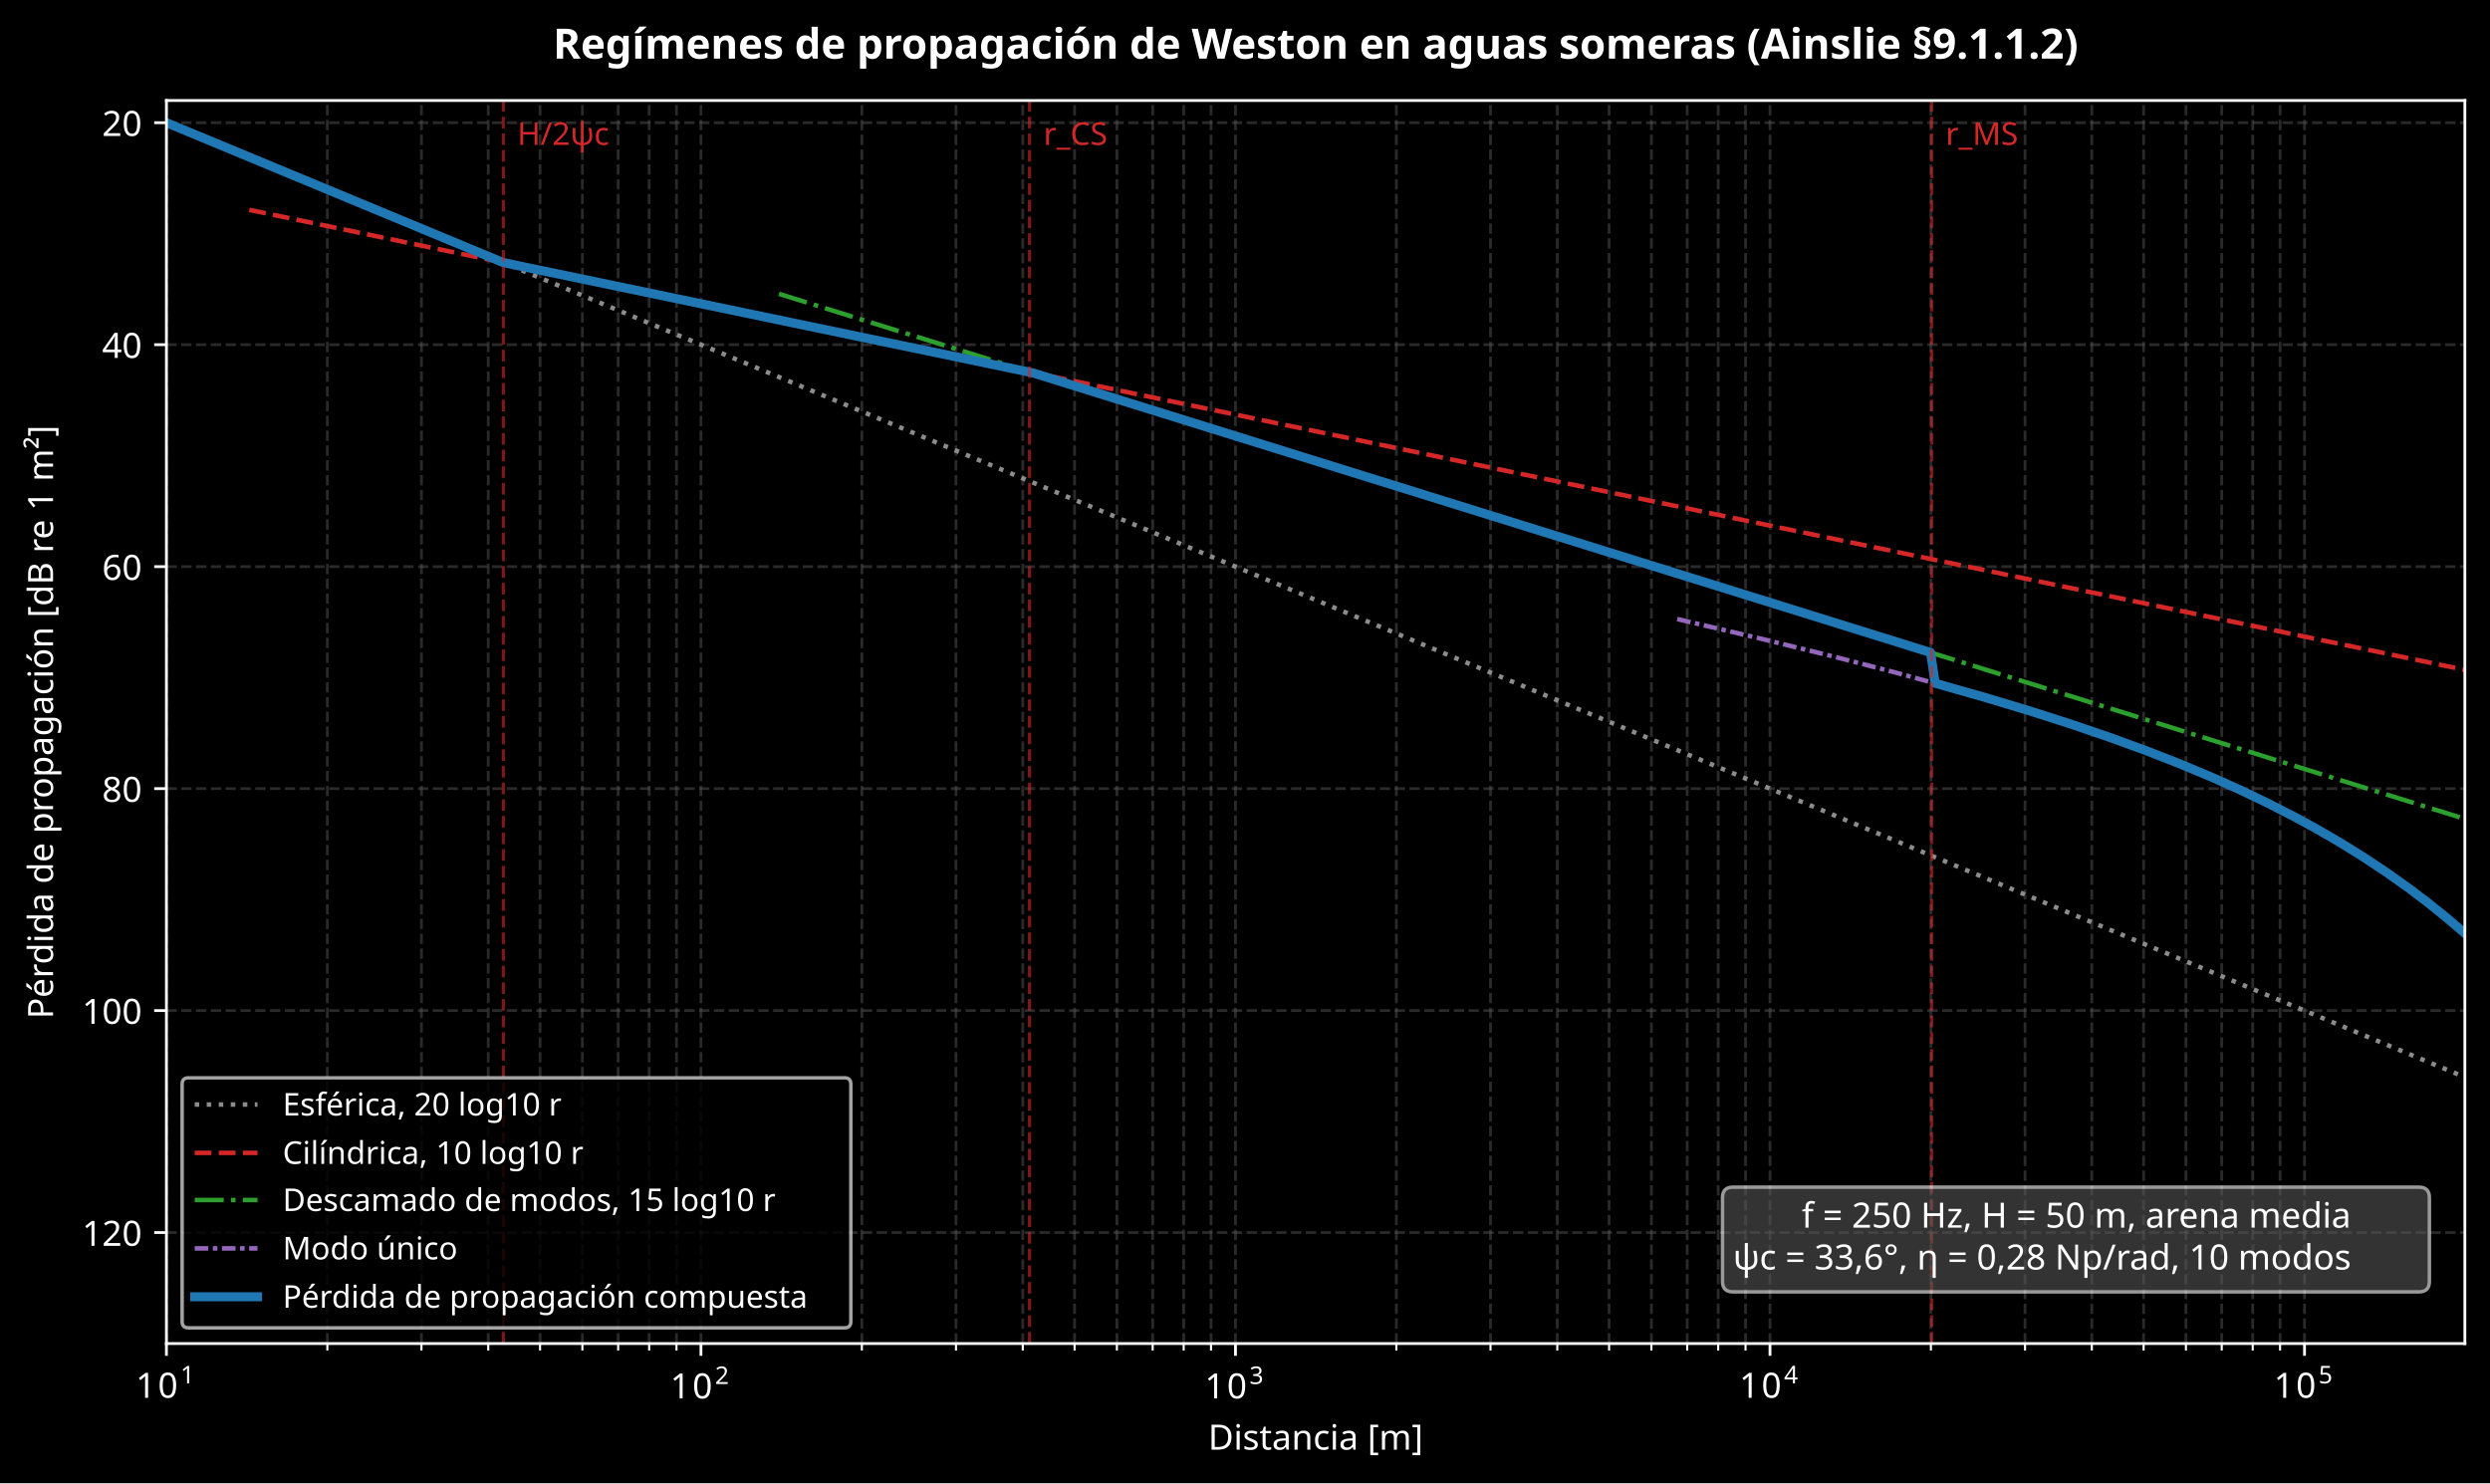
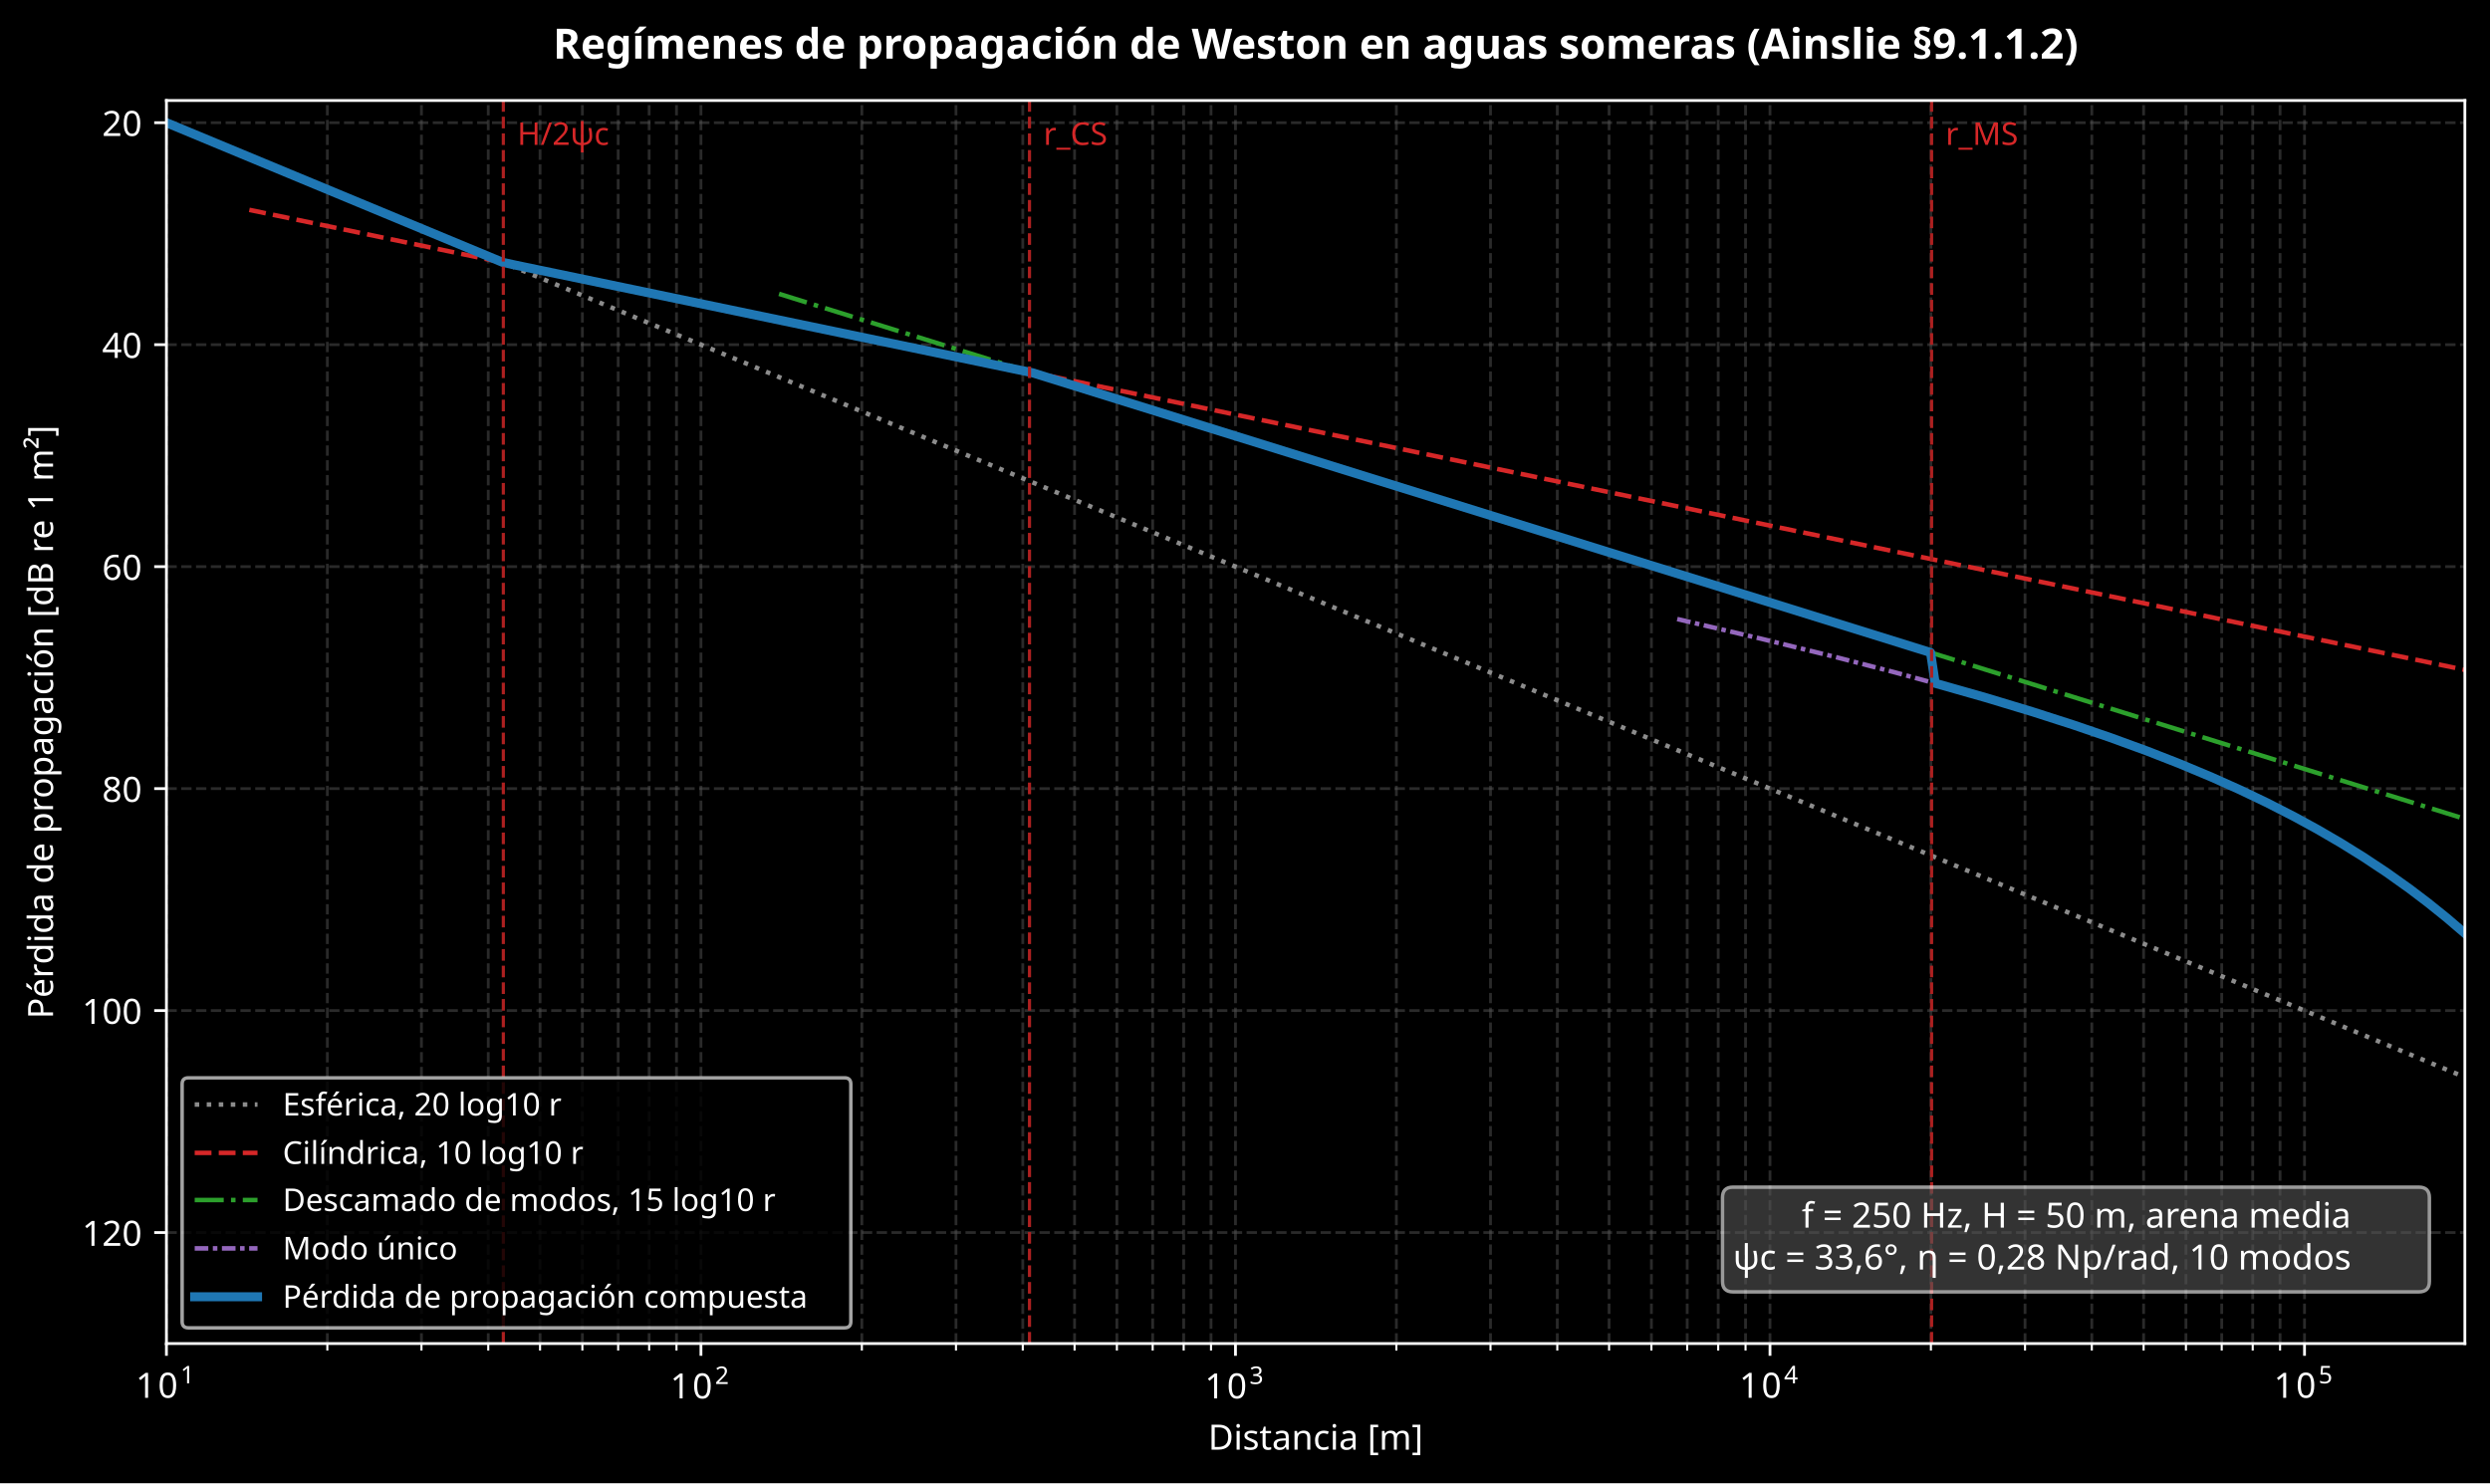
<svg xmlns="http://www.w3.org/2000/svg" xmlns:xlink="http://www.w3.org/1999/xlink" width="713.486pt" height="424.997pt" viewBox="0 0 713.486 424.997" version="1.1">
  <defs>
    <style type="text/css">*{stroke-linejoin: round; stroke-linecap: butt}</style>
  </defs>
  <g id="figure_1">
    <g id="patch_1">
      <path d="M 0 424.997  L 713.486 424.997  L 713.486 0  L 0 0  z " />
    </g>
    <g id="axes_1">
      <g id="patch_2">
        <path d="M 47.688 384.993  L 706.286 384.993  L 706.286 28.798  L 47.688 28.798  z " />
      </g>
      <g id="matplotlib.axis_1">
        <g id="xtick_1">
          <g id="line2d_1">
            <path d="M 47.688 384.993  L 47.688 28.798  " clip-path="url(#p9ea4fc9547)" style="fill: none; stroke-dasharray: 2.96,1.28; stroke-dashoffset: 0; stroke: #555555; stroke-opacity: 0.5; stroke-width: 0.8" />
          </g>
          <g id="line2d_2">
            <defs>
              <path id="m8d14ee1197" d="M 0 0  L 0 3.5  " style="stroke: #ffffff; stroke-width: 0.8" />
            </defs>
            <g>
              <use xlink:href="#m8d14ee1197" x="47.688" y="384.993" style="fill: #ffffff; stroke: #ffffff; stroke-width: 0.8" />
            </g>
          </g>
          <g id="text_1">
            <g style="fill: #ffffff" transform="translate(38.88828 401.2934)">
              <text>
                <tspan x="0" y="-0.762" style="font-size: 10px; font-family: sans-serif; fill: #ffffff">1</tspan>
                <tspan x="6.362" y="-0.762" style="font-size: 10px; font-family: sans-serif; fill: #ffffff">0</tspan>
                <tspan x="12.82" y="-4.892" style="font-size: 7px; font-family: sans-serif; fill: #ffffff">1</tspan>
              </text>
            </g>
          </g>
        </g>
        <g id="xtick_2">
          <g id="line2d_3">
            <path d="M 200.851 384.993  L 200.851 28.798  " clip-path="url(#p9ea4fc9547)" style="fill: none; stroke-dasharray: 2.96,1.28; stroke-dashoffset: 0; stroke: #555555; stroke-opacity: 0.5; stroke-width: 0.8" />
          </g>
          <g id="line2d_4">
            <g>
              <use xlink:href="#m8d14ee1197" x="200.851" y="384.993" style="fill: #ffffff; stroke: #ffffff; stroke-width: 0.8" />
            </g>
          </g>
          <g id="text_2">
            <g style="fill: #ffffff" transform="translate(192.0505 401.3934)">
              <text>
                <tspan x="0" y="-0.675" style="font-size: 10px; font-family: sans-serif; fill: #ffffff">1</tspan>
                <tspan x="6.362" y="-0.675" style="font-size: 10px; font-family: sans-serif; fill: #ffffff">0</tspan>
                <tspan x="12.82" y="-4.805" style="font-size: 7px; font-family: sans-serif; fill: #ffffff">2</tspan>
              </text>
            </g>
          </g>
        </g>
        <g id="xtick_3">
          <g id="line2d_5">
            <path d="M 354.013 384.993  L 354.013 28.798  " clip-path="url(#p9ea4fc9547)" style="fill: none; stroke-dasharray: 2.96,1.28; stroke-dashoffset: 0; stroke: #555555; stroke-opacity: 0.5; stroke-width: 0.8" />
          </g>
          <g id="line2d_6">
            <g>
              <use xlink:href="#m8d14ee1197" x="354.013" y="384.993" style="fill: #ffffff; stroke: #ffffff; stroke-width: 0.8" />
            </g>
          </g>
          <g id="text_3">
            <g style="fill: #ffffff" transform="translate(345.2128 401.3934)">
              <text>
                <tspan x="0" y="-0.675" style="font-size: 10px; font-family: sans-serif; fill: #ffffff">1</tspan>
                <tspan x="6.362" y="-0.675" style="font-size: 10px; font-family: sans-serif; fill: #ffffff">0</tspan>
                <tspan x="12.82" y="-4.805" style="font-size: 7px; font-family: sans-serif; fill: #ffffff">3</tspan>
              </text>
            </g>
          </g>
        </g>
        <g id="xtick_4">
          <g id="line2d_7">
            <path d="M 507.175 384.993  L 507.175 28.798  " clip-path="url(#p9ea4fc9547)" style="fill: none; stroke-dasharray: 2.96,1.28; stroke-dashoffset: 0; stroke: #555555; stroke-opacity: 0.5; stroke-width: 0.8" />
          </g>
          <g id="line2d_8">
            <g>
              <use xlink:href="#m8d14ee1197" x="507.175" y="384.993" style="fill: #ffffff; stroke: #ffffff; stroke-width: 0.8" />
            </g>
          </g>
          <g id="text_4">
            <g style="fill: #ffffff" transform="translate(498.375 401.2934)">
              <text>
                <tspan x="0" y="-0.762" style="font-size: 10px; font-family: sans-serif; fill: #ffffff">1</tspan>
                <tspan x="6.362" y="-0.762" style="font-size: 10px; font-family: sans-serif; fill: #ffffff">0</tspan>
                <tspan x="12.82" y="-4.892" style="font-size: 7px; font-family: sans-serif; fill: #ffffff">4</tspan>
              </text>
            </g>
          </g>
        </g>
        <g id="xtick_5">
          <g id="line2d_9">
            <path d="M 660.337 384.993  L 660.337 28.798  " clip-path="url(#p9ea4fc9547)" style="fill: none; stroke-dasharray: 2.96,1.28; stroke-dashoffset: 0; stroke: #555555; stroke-opacity: 0.5; stroke-width: 0.8" />
          </g>
          <g id="line2d_10">
            <g>
              <use xlink:href="#m8d14ee1197" x="660.337" y="384.993" style="fill: #ffffff; stroke: #ffffff; stroke-width: 0.8" />
            </g>
          </g>
          <g id="text_5">
            <g style="fill: #ffffff" transform="translate(651.5373 401.2934)">
              <text>
                <tspan x="0" y="-0.762" style="font-size: 10px; font-family: sans-serif; fill: #ffffff">1</tspan>
                <tspan x="6.362" y="-0.762" style="font-size: 10px; font-family: sans-serif; fill: #ffffff">0</tspan>
                <tspan x="12.82" y="-4.892" style="font-size: 7px; font-family: sans-serif; fill: #ffffff">5</tspan>
              </text>
            </g>
          </g>
        </g>
        <g id="xtick_6">
          <g id="line2d_11">
            <path d="M 93.795 384.993  L 93.795 28.798  " clip-path="url(#p9ea4fc9547)" style="fill: none; stroke-dasharray: 2.96,1.28; stroke-dashoffset: 0; stroke: #555555; stroke-opacity: 0.5; stroke-width: 0.8" />
          </g>
          <g id="line2d_12">
            <defs>
              <path id="m1caa325441" d="M 0 0  L 0 2  " style="stroke: #ffffff; stroke-width: 0.6" />
            </defs>
            <g>
              <use xlink:href="#m1caa325441" x="93.795" y="384.993" style="fill: #ffffff; stroke: #ffffff; stroke-width: 0.6" />
            </g>
          </g>
        </g>
        <g id="xtick_7">
          <g id="line2d_13">
            <path d="M 120.765 384.993  L 120.765 28.798  " clip-path="url(#p9ea4fc9547)" style="fill: none; stroke-dasharray: 2.96,1.28; stroke-dashoffset: 0; stroke: #555555; stroke-opacity: 0.5; stroke-width: 0.8" />
          </g>
          <g id="line2d_14">
            <g>
              <use xlink:href="#m1caa325441" x="120.765" y="384.993" style="fill: #ffffff; stroke: #ffffff; stroke-width: 0.6" />
            </g>
          </g>
        </g>
        <g id="xtick_8">
          <g id="line2d_15">
            <path d="M 139.901 384.993  L 139.901 28.798  " clip-path="url(#p9ea4fc9547)" style="fill: none; stroke-dasharray: 2.96,1.28; stroke-dashoffset: 0; stroke: #555555; stroke-opacity: 0.5; stroke-width: 0.8" />
          </g>
          <g id="line2d_16">
            <g>
              <use xlink:href="#m1caa325441" x="139.901" y="384.993" style="fill: #ffffff; stroke: #ffffff; stroke-width: 0.6" />
            </g>
          </g>
        </g>
        <g id="xtick_9">
          <g id="line2d_17">
            <path d="M 154.744 384.993  L 154.744 28.798  " clip-path="url(#p9ea4fc9547)" style="fill: none; stroke-dasharray: 2.96,1.28; stroke-dashoffset: 0; stroke: #555555; stroke-opacity: 0.5; stroke-width: 0.8" />
          </g>
          <g id="line2d_18">
            <g>
              <use xlink:href="#m1caa325441" x="154.744" y="384.993" style="fill: #ffffff; stroke: #ffffff; stroke-width: 0.6" />
            </g>
          </g>
        </g>
        <g id="xtick_10">
          <g id="line2d_19">
            <path d="M 166.872 384.993  L 166.872 28.798  " clip-path="url(#p9ea4fc9547)" style="fill: none; stroke-dasharray: 2.96,1.28; stroke-dashoffset: 0; stroke: #555555; stroke-opacity: 0.5; stroke-width: 0.8" />
          </g>
          <g id="line2d_20">
            <g>
              <use xlink:href="#m1caa325441" x="166.872" y="384.993" style="fill: #ffffff; stroke: #ffffff; stroke-width: 0.6" />
            </g>
          </g>
        </g>
        <g id="xtick_11">
          <g id="line2d_21">
            <path d="M 177.125 384.993  L 177.125 28.798  " clip-path="url(#p9ea4fc9547)" style="fill: none; stroke-dasharray: 2.96,1.28; stroke-dashoffset: 0; stroke: #555555; stroke-opacity: 0.5; stroke-width: 0.8" />
          </g>
          <g id="line2d_22">
            <g>
              <use xlink:href="#m1caa325441" x="177.125" y="384.993" style="fill: #ffffff; stroke: #ffffff; stroke-width: 0.6" />
            </g>
          </g>
        </g>
        <g id="xtick_12">
          <g id="line2d_23">
            <path d="M 186.008 384.993  L 186.008 28.798  " clip-path="url(#p9ea4fc9547)" style="fill: none; stroke-dasharray: 2.96,1.28; stroke-dashoffset: 0; stroke: #555555; stroke-opacity: 0.5; stroke-width: 0.8" />
          </g>
          <g id="line2d_24">
            <g>
              <use xlink:href="#m1caa325441" x="186.008" y="384.993" style="fill: #ffffff; stroke: #ffffff; stroke-width: 0.6" />
            </g>
          </g>
        </g>
        <g id="xtick_13">
          <g id="line2d_25">
            <path d="M 193.842 384.993  L 193.842 28.798  " clip-path="url(#p9ea4fc9547)" style="fill: none; stroke-dasharray: 2.96,1.28; stroke-dashoffset: 0; stroke: #555555; stroke-opacity: 0.5; stroke-width: 0.8" />
          </g>
          <g id="line2d_26">
            <g>
              <use xlink:href="#m1caa325441" x="193.842" y="384.993" style="fill: #ffffff; stroke: #ffffff; stroke-width: 0.6" />
            </g>
          </g>
        </g>
        <g id="xtick_14">
          <g id="line2d_27">
            <path d="M 246.957 384.993  L 246.957 28.798  " clip-path="url(#p9ea4fc9547)" style="fill: none; stroke-dasharray: 2.96,1.28; stroke-dashoffset: 0; stroke: #555555; stroke-opacity: 0.5; stroke-width: 0.8" />
          </g>
          <g id="line2d_28">
            <g>
              <use xlink:href="#m1caa325441" x="246.957" y="384.993" style="fill: #ffffff; stroke: #ffffff; stroke-width: 0.6" />
            </g>
          </g>
        </g>
        <g id="xtick_15">
          <g id="line2d_29">
            <path d="M 273.927 384.993  L 273.927 28.798  " clip-path="url(#p9ea4fc9547)" style="fill: none; stroke-dasharray: 2.96,1.28; stroke-dashoffset: 0; stroke: #555555; stroke-opacity: 0.5; stroke-width: 0.8" />
          </g>
          <g id="line2d_30">
            <g>
              <use xlink:href="#m1caa325441" x="273.927" y="384.993" style="fill: #ffffff; stroke: #ffffff; stroke-width: 0.6" />
            </g>
          </g>
        </g>
        <g id="xtick_16">
          <g id="line2d_31">
            <path d="M 293.063 384.993  L 293.063 28.798  " clip-path="url(#p9ea4fc9547)" style="fill: none; stroke-dasharray: 2.96,1.28; stroke-dashoffset: 0; stroke: #555555; stroke-opacity: 0.5; stroke-width: 0.8" />
          </g>
          <g id="line2d_32">
            <g>
              <use xlink:href="#m1caa325441" x="293.063" y="384.993" style="fill: #ffffff; stroke: #ffffff; stroke-width: 0.6" />
            </g>
          </g>
        </g>
        <g id="xtick_17">
          <g id="line2d_33">
            <path d="M 307.906 384.993  L 307.906 28.798  " clip-path="url(#p9ea4fc9547)" style="fill: none; stroke-dasharray: 2.96,1.28; stroke-dashoffset: 0; stroke: #555555; stroke-opacity: 0.5; stroke-width: 0.8" />
          </g>
          <g id="line2d_34">
            <g>
              <use xlink:href="#m1caa325441" x="307.906" y="384.993" style="fill: #ffffff; stroke: #ffffff; stroke-width: 0.6" />
            </g>
          </g>
        </g>
        <g id="xtick_18">
          <g id="line2d_35">
            <path d="M 320.034 384.993  L 320.034 28.798  " clip-path="url(#p9ea4fc9547)" style="fill: none; stroke-dasharray: 2.96,1.28; stroke-dashoffset: 0; stroke: #555555; stroke-opacity: 0.5; stroke-width: 0.8" />
          </g>
          <g id="line2d_36">
            <g>
              <use xlink:href="#m1caa325441" x="320.034" y="384.993" style="fill: #ffffff; stroke: #ffffff; stroke-width: 0.6" />
            </g>
          </g>
        </g>
        <g id="xtick_19">
          <g id="line2d_37">
            <path d="M 330.288 384.993  L 330.288 28.798  " clip-path="url(#p9ea4fc9547)" style="fill: none; stroke-dasharray: 2.96,1.28; stroke-dashoffset: 0; stroke: #555555; stroke-opacity: 0.5; stroke-width: 0.8" />
          </g>
          <g id="line2d_38">
            <g>
              <use xlink:href="#m1caa325441" x="330.288" y="384.993" style="fill: #ffffff; stroke: #ffffff; stroke-width: 0.6" />
            </g>
          </g>
        </g>
        <g id="xtick_20">
          <g id="line2d_39">
            <path d="M 339.17 384.993  L 339.17 28.798  " clip-path="url(#p9ea4fc9547)" style="fill: none; stroke-dasharray: 2.96,1.28; stroke-dashoffset: 0; stroke: #555555; stroke-opacity: 0.5; stroke-width: 0.8" />
          </g>
          <g id="line2d_40">
            <g>
              <use xlink:href="#m1caa325441" x="339.17" y="384.993" style="fill: #ffffff; stroke: #ffffff; stroke-width: 0.6" />
            </g>
          </g>
        </g>
        <g id="xtick_21">
          <g id="line2d_41">
            <path d="M 347.004 384.993  L 347.004 28.798  " clip-path="url(#p9ea4fc9547)" style="fill: none; stroke-dasharray: 2.96,1.28; stroke-dashoffset: 0; stroke: #555555; stroke-opacity: 0.5; stroke-width: 0.8" />
          </g>
          <g id="line2d_42">
            <g>
              <use xlink:href="#m1caa325441" x="347.004" y="384.993" style="fill: #ffffff; stroke: #ffffff; stroke-width: 0.6" />
            </g>
          </g>
        </g>
        <g id="xtick_22">
          <g id="line2d_43">
            <path d="M 400.119 384.993  L 400.119 28.798  " clip-path="url(#p9ea4fc9547)" style="fill: none; stroke-dasharray: 2.96,1.28; stroke-dashoffset: 0; stroke: #555555; stroke-opacity: 0.5; stroke-width: 0.8" />
          </g>
          <g id="line2d_44">
            <g>
              <use xlink:href="#m1caa325441" x="400.119" y="384.993" style="fill: #ffffff; stroke: #ffffff; stroke-width: 0.6" />
            </g>
          </g>
        </g>
        <g id="xtick_23">
          <g id="line2d_45">
            <path d="M 427.09 384.993  L 427.09 28.798  " clip-path="url(#p9ea4fc9547)" style="fill: none; stroke-dasharray: 2.96,1.28; stroke-dashoffset: 0; stroke: #555555; stroke-opacity: 0.5; stroke-width: 0.8" />
          </g>
          <g id="line2d_46">
            <g>
              <use xlink:href="#m1caa325441" x="427.09" y="384.993" style="fill: #ffffff; stroke: #ffffff; stroke-width: 0.6" />
            </g>
          </g>
        </g>
        <g id="xtick_24">
          <g id="line2d_47">
            <path d="M 446.226 384.993  L 446.226 28.798  " clip-path="url(#p9ea4fc9547)" style="fill: none; stroke-dasharray: 2.96,1.28; stroke-dashoffset: 0; stroke: #555555; stroke-opacity: 0.5; stroke-width: 0.8" />
          </g>
          <g id="line2d_48">
            <g>
              <use xlink:href="#m1caa325441" x="446.226" y="384.993" style="fill: #ffffff; stroke: #ffffff; stroke-width: 0.6" />
            </g>
          </g>
        </g>
        <g id="xtick_25">
          <g id="line2d_49">
            <path d="M 461.069 384.993  L 461.069 28.798  " clip-path="url(#p9ea4fc9547)" style="fill: none; stroke-dasharray: 2.96,1.28; stroke-dashoffset: 0; stroke: #555555; stroke-opacity: 0.5; stroke-width: 0.8" />
          </g>
          <g id="line2d_50">
            <g>
              <use xlink:href="#m1caa325441" x="461.069" y="384.993" style="fill: #ffffff; stroke: #ffffff; stroke-width: 0.6" />
            </g>
          </g>
        </g>
        <g id="xtick_26">
          <g id="line2d_51">
            <path d="M 473.196 384.993  L 473.196 28.798  " clip-path="url(#p9ea4fc9547)" style="fill: none; stroke-dasharray: 2.96,1.28; stroke-dashoffset: 0; stroke: #555555; stroke-opacity: 0.5; stroke-width: 0.8" />
          </g>
          <g id="line2d_52">
            <g>
              <use xlink:href="#m1caa325441" x="473.196" y="384.993" style="fill: #ffffff; stroke: #ffffff; stroke-width: 0.6" />
            </g>
          </g>
        </g>
        <g id="xtick_27">
          <g id="line2d_53">
            <path d="M 483.45 384.993  L 483.45 28.798  " clip-path="url(#p9ea4fc9547)" style="fill: none; stroke-dasharray: 2.96,1.28; stroke-dashoffset: 0; stroke: #555555; stroke-opacity: 0.5; stroke-width: 0.8" />
          </g>
          <g id="line2d_54">
            <g>
              <use xlink:href="#m1caa325441" x="483.45" y="384.993" style="fill: #ffffff; stroke: #ffffff; stroke-width: 0.6" />
            </g>
          </g>
        </g>
        <g id="xtick_28">
          <g id="line2d_55">
            <path d="M 492.332 384.993  L 492.332 28.798  " clip-path="url(#p9ea4fc9547)" style="fill: none; stroke-dasharray: 2.96,1.28; stroke-dashoffset: 0; stroke: #555555; stroke-opacity: 0.5; stroke-width: 0.8" />
          </g>
          <g id="line2d_56">
            <g>
              <use xlink:href="#m1caa325441" x="492.332" y="384.993" style="fill: #ffffff; stroke: #ffffff; stroke-width: 0.6" />
            </g>
          </g>
        </g>
        <g id="xtick_29">
          <g id="line2d_57">
            <path d="M 500.167 384.993  L 500.167 28.798  " clip-path="url(#p9ea4fc9547)" style="fill: none; stroke-dasharray: 2.96,1.28; stroke-dashoffset: 0; stroke: #555555; stroke-opacity: 0.5; stroke-width: 0.8" />
          </g>
          <g id="line2d_58">
            <g>
              <use xlink:href="#m1caa325441" x="500.167" y="384.993" style="fill: #ffffff; stroke: #ffffff; stroke-width: 0.6" />
            </g>
          </g>
        </g>
        <g id="xtick_30">
          <g id="line2d_59">
            <path d="M 553.281 384.993  L 553.281 28.798  " clip-path="url(#p9ea4fc9547)" style="fill: none; stroke-dasharray: 2.96,1.28; stroke-dashoffset: 0; stroke: #555555; stroke-opacity: 0.5; stroke-width: 0.8" />
          </g>
          <g id="line2d_60">
            <g>
              <use xlink:href="#m1caa325441" x="553.281" y="384.993" style="fill: #ffffff; stroke: #ffffff; stroke-width: 0.6" />
            </g>
          </g>
        </g>
        <g id="xtick_31">
          <g id="line2d_61">
            <path d="M 580.252 384.993  L 580.252 28.798  " clip-path="url(#p9ea4fc9547)" style="fill: none; stroke-dasharray: 2.96,1.28; stroke-dashoffset: 0; stroke: #555555; stroke-opacity: 0.5; stroke-width: 0.8" />
          </g>
          <g id="line2d_62">
            <g>
              <use xlink:href="#m1caa325441" x="580.252" y="384.993" style="fill: #ffffff; stroke: #ffffff; stroke-width: 0.6" />
            </g>
          </g>
        </g>
        <g id="xtick_32">
          <g id="line2d_63">
            <path d="M 599.388 384.993  L 599.388 28.798  " clip-path="url(#p9ea4fc9547)" style="fill: none; stroke-dasharray: 2.96,1.28; stroke-dashoffset: 0; stroke: #555555; stroke-opacity: 0.5; stroke-width: 0.8" />
          </g>
          <g id="line2d_64">
            <g>
              <use xlink:href="#m1caa325441" x="599.388" y="384.993" style="fill: #ffffff; stroke: #ffffff; stroke-width: 0.6" />
            </g>
          </g>
        </g>
        <g id="xtick_33">
          <g id="line2d_65">
            <path d="M 614.231 384.993  L 614.231 28.798  " clip-path="url(#p9ea4fc9547)" style="fill: none; stroke-dasharray: 2.96,1.28; stroke-dashoffset: 0; stroke: #555555; stroke-opacity: 0.5; stroke-width: 0.8" />
          </g>
          <g id="line2d_66">
            <g>
              <use xlink:href="#m1caa325441" x="614.231" y="384.993" style="fill: #ffffff; stroke: #ffffff; stroke-width: 0.6" />
            </g>
          </g>
        </g>
        <g id="xtick_34">
          <g id="line2d_67">
            <path d="M 626.358 384.993  L 626.358 28.798  " clip-path="url(#p9ea4fc9547)" style="fill: none; stroke-dasharray: 2.96,1.28; stroke-dashoffset: 0; stroke: #555555; stroke-opacity: 0.5; stroke-width: 0.8" />
          </g>
          <g id="line2d_68">
            <g>
              <use xlink:href="#m1caa325441" x="626.358" y="384.993" style="fill: #ffffff; stroke: #ffffff; stroke-width: 0.6" />
            </g>
          </g>
        </g>
        <g id="xtick_35">
          <g id="line2d_69">
            <path d="M 636.612 384.993  L 636.612 28.798  " clip-path="url(#p9ea4fc9547)" style="fill: none; stroke-dasharray: 2.96,1.28; stroke-dashoffset: 0; stroke: #555555; stroke-opacity: 0.5; stroke-width: 0.8" />
          </g>
          <g id="line2d_70">
            <g>
              <use xlink:href="#m1caa325441" x="636.612" y="384.993" style="fill: #ffffff; stroke: #ffffff; stroke-width: 0.6" />
            </g>
          </g>
        </g>
        <g id="xtick_36">
          <g id="line2d_71">
            <path d="M 645.494 384.993  L 645.494 28.798  " clip-path="url(#p9ea4fc9547)" style="fill: none; stroke-dasharray: 2.96,1.28; stroke-dashoffset: 0; stroke: #555555; stroke-opacity: 0.5; stroke-width: 0.8" />
          </g>
          <g id="line2d_72">
            <g>
              <use xlink:href="#m1caa325441" x="645.494" y="384.993" style="fill: #ffffff; stroke: #ffffff; stroke-width: 0.6" />
            </g>
          </g>
        </g>
        <g id="xtick_37">
          <g id="line2d_73">
            <path d="M 653.329 384.993  L 653.329 28.798  " clip-path="url(#p9ea4fc9547)" style="fill: none; stroke-dasharray: 2.96,1.28; stroke-dashoffset: 0; stroke: #555555; stroke-opacity: 0.5; stroke-width: 0.8" />
          </g>
          <g id="line2d_74">
            <g>
              <use xlink:href="#m1caa325441" x="653.329" y="384.993" style="fill: #ffffff; stroke: #ffffff; stroke-width: 0.6" />
            </g>
          </g>
        </g>
        <g id="text_6">
          <text style="font-size: 10px; font-family: sans-serif; text-anchor: middle; fill: #ffffff" x="376.987" y="415.394" transform="rotate(-0 376.9871 415.3942)">Distancia [m]</text>
        </g>
      </g>
      <g id="matplotlib.axis_2">
        <g id="ytick_1">
          <g id="line2d_75">
            <path d="M 47.688 35.159  L 706.286 35.159  " clip-path="url(#p9ea4fc9547)" style="fill: none; stroke-dasharray: 2.96,1.28; stroke-dashoffset: 0; stroke: #555555; stroke-opacity: 0.5; stroke-width: 0.8" />
          </g>
          <g id="line2d_76">
            <defs>
              <path id="m5e07181663" d="M 0 0  L -3.5 0  " style="stroke: #ffffff; stroke-width: 0.8" />
            </defs>
            <g>
              <use xlink:href="#m5e07181663" x="47.688" y="35.159" style="fill: #ffffff; stroke: #ffffff; stroke-width: 0.8" />
            </g>
          </g>
          <g id="text_7">
            <text style="font-size: 10px; font-family: sans-serif; text-anchor: end; fill: #ffffff" x="40.688" y="38.958" transform="rotate(-0 40.68828 38.95758)">20</text>
          </g>
        </g>
        <g id="ytick_2">
          <g id="line2d_77">
            <path d="M 47.688 98.765  L 706.286 98.765  " clip-path="url(#p9ea4fc9547)" style="fill: none; stroke-dasharray: 2.96,1.28; stroke-dashoffset: 0; stroke: #555555; stroke-opacity: 0.5; stroke-width: 0.8" />
          </g>
          <g id="line2d_78">
            <g>
              <use xlink:href="#m5e07181663" x="47.688" y="98.765" style="fill: #ffffff; stroke: #ffffff; stroke-width: 0.8" />
            </g>
          </g>
          <g id="text_8">
            <text style="font-size: 10px; font-family: sans-serif; text-anchor: end; fill: #ffffff" x="40.688" y="102.564" transform="rotate(-0 40.68828 102.5639)">40</text>
          </g>
        </g>
        <g id="ytick_3">
          <g id="line2d_79">
            <path d="M 47.688 162.371  L 706.286 162.371  " clip-path="url(#p9ea4fc9547)" style="fill: none; stroke-dasharray: 2.96,1.28; stroke-dashoffset: 0; stroke: #555555; stroke-opacity: 0.5; stroke-width: 0.8" />
          </g>
          <g id="line2d_80">
            <g>
              <use xlink:href="#m5e07181663" x="47.688" y="162.371" style="fill: #ffffff; stroke: #ffffff; stroke-width: 0.8" />
            </g>
          </g>
          <g id="text_9">
            <text style="font-size: 10px; font-family: sans-serif; text-anchor: end; fill: #ffffff" x="40.688" y="166.17" transform="rotate(-0 40.68828 166.1702)">60</text>
          </g>
        </g>
        <g id="ytick_4">
          <g id="line2d_81">
            <path d="M 47.688 225.978  L 706.286 225.978  " clip-path="url(#p9ea4fc9547)" style="fill: none; stroke-dasharray: 2.96,1.28; stroke-dashoffset: 0; stroke: #555555; stroke-opacity: 0.5; stroke-width: 0.8" />
          </g>
          <g id="line2d_82">
            <g>
              <use xlink:href="#m5e07181663" x="47.688" y="225.978" style="fill: #ffffff; stroke: #ffffff; stroke-width: 0.8" />
            </g>
          </g>
          <g id="text_10">
            <text style="font-size: 10px; font-family: sans-serif; text-anchor: end; fill: #ffffff" x="40.688" y="229.777" transform="rotate(-0 40.68828 229.7765)">80</text>
          </g>
        </g>
        <g id="ytick_5">
          <g id="line2d_83">
            <path d="M 47.688 289.584  L 706.286 289.584  " clip-path="url(#p9ea4fc9547)" style="fill: none; stroke-dasharray: 2.96,1.28; stroke-dashoffset: 0; stroke: #555555; stroke-opacity: 0.5; stroke-width: 0.8" />
          </g>
          <g id="line2d_84">
            <g>
              <use xlink:href="#m5e07181663" x="47.688" y="289.584" style="fill: #ffffff; stroke: #ffffff; stroke-width: 0.8" />
            </g>
          </g>
          <g id="text_11">
            <text style="font-size: 10px; font-family: sans-serif; text-anchor: end; fill: #ffffff" x="40.688" y="293.383" transform="rotate(-0 40.68828 293.3828)">100</text>
          </g>
        </g>
        <g id="ytick_6">
          <g id="line2d_85">
            <path d="M 47.688 353.19  L 706.286 353.19  " clip-path="url(#p9ea4fc9547)" style="fill: none; stroke-dasharray: 2.96,1.28; stroke-dashoffset: 0; stroke: #555555; stroke-opacity: 0.5; stroke-width: 0.8" />
          </g>
          <g id="line2d_86">
            <g>
              <use xlink:href="#m5e07181663" x="47.688" y="353.19" style="fill: #ffffff; stroke: #ffffff; stroke-width: 0.8" />
            </g>
          </g>
          <g id="text_12">
            <text style="font-size: 10px; font-family: sans-serif; text-anchor: end; fill: #ffffff" x="40.688" y="356.989" transform="rotate(-0 40.68828 356.9891)">120</text>
          </g>
        </g>
        <g id="text_13">
          <text style="font-size: 10px; font-family: sans-serif; text-anchor: middle; fill: #ffffff" x="15.198" y="206.896" transform="rotate(-90 15.19844 206.8958)">Pérdida de propagación [dB re 1 m²]</text>
        </g>
      </g>
      <g id="line2d_87">
        <path d="M 47.688 35.159  L 706.286 308.666  L 706.286 308.666  " clip-path="url(#p9ea4fc9547)" style="fill: none; stroke-dasharray: 1.3,2.145; stroke-dashoffset: 0; stroke: #8c8c8c; stroke-width: 1.3" />
      </g>
      <g id="line2d_88">
        <path d="M 71.445 60.136  L 706.286 191.957  L 706.286 191.957  " clip-path="url(#p9ea4fc9547)" style="fill: none; stroke-dasharray: 4.81,2.08; stroke-dashoffset: 0; stroke: #d62728; stroke-width: 1.3" />
      </g>
      <g id="line2d_89">
        <path d="M 223.226 84.202  L 706.286 234.658  L 706.286 234.658  " clip-path="url(#p9ea4fc9547)" style="fill: none; stroke-dasharray: 8.32,2.08,1.3,2.08; stroke-dashoffset: 0; stroke: #2ca02c; stroke-width: 1.3" />
      </g>
      <g id="line2d_90">
        <path d="M 480.594 177.38  L 504.351 182.958  L 525.469 188.145  L 542.626 192.576  L 558.464 196.891  L 572.983 201.088  L 586.181 205.151  L 598.059 209.054  L 608.618 212.758  L 617.857 216.211  L 627.096 219.892  L 636.335 223.836  L 644.254 227.455  L 652.173 231.324  L 660.092 235.474  L 666.691 239.173  L 673.29 243.115  L 679.889 247.325  L 686.488 251.831  L 693.088 256.664  L 698.367 260.788  L 703.646 265.163  L 706.286 267.451  L 706.286 267.451  " clip-path="url(#p9ea4fc9547)" style="fill: none; stroke-dasharray: 3.9,1.3,1.3,1.3; stroke-dashoffset: 0; stroke: #9467bd; stroke-width: 1.3" />
      </g>
      <g id="line2d_91">
        <path d="M 47.688 35.159  L 144.036 75.171  L 147.996 76.032  L 295.817 106.812  L 553.185 186.973  L 554.505 195.789  L 569.023 199.917  L 582.221 203.904  L 594.1 207.724  L 604.659 211.341  L 615.217 215.202  L 624.456 218.815  L 633.695 222.68  L 641.614 226.223  L 649.533 230.005  L 657.452 234.058  L 664.051 237.666  L 670.65 241.507  L 677.25 245.607  L 683.849 249.991  L 690.448 254.689  L 695.727 258.696  L 701.007 262.943  L 706.286 267.451  L 706.286 267.451  " clip-path="url(#p9ea4fc9547)" style="fill: none; stroke: #1f77b4; stroke-width: 2.6; stroke-linecap: square" />
      </g>
      <g id="line2d_92">
-         <path d="M 144.223 384.993  L 144.223 28.798  " clip-path="url(#p9ea4fc9547)" style="fill: none; stroke-dasharray: 3.33,1.44; stroke-dashoffset: 0; stroke: #d62728; stroke-opacity: 0.6; stroke-width: 0.9" />
+         <path d="M 144.223 384.993  L 144.223 28.798  " clip-path="url(#p9ea4fc9547)" style="fill: none; stroke-dasharray: 3.33,1.44; stroke-dashoffset: 0; stroke: #ad2020; stroke-width: 0.9" />
      </g>
      <g id="line2d_93">
-         <path d="M 294.992 384.993  L 294.992 28.798  " clip-path="url(#p9ea4fc9547)" style="fill: none; stroke-dasharray: 3.33,1.44; stroke-dashoffset: 0; stroke: #d62728; stroke-opacity: 0.6; stroke-width: 0.9" />
+         <path d="M 294.992 384.993  L 294.992 28.798  " clip-path="url(#p9ea4fc9547)" style="fill: none; stroke-dasharray: 3.33,1.44; stroke-dashoffset: 0; stroke: #ad2020; stroke-width: 0.9" />
      </g>
      <g id="line2d_94">
-         <path d="M 553.482 384.993  L 553.482 28.798  " clip-path="url(#p9ea4fc9547)" style="fill: none; stroke-dasharray: 3.33,1.44; stroke-dashoffset: 0; stroke: #d62728; stroke-opacity: 0.6; stroke-width: 0.9" />
+         <path d="M 553.482 384.993  L 553.482 28.798  " clip-path="url(#p9ea4fc9547)" style="fill: none; stroke-dasharray: 3.33,1.44; stroke-dashoffset: 0; stroke: #ad2020; stroke-width: 0.9" />
      </g>
      <g id="patch_3">
        <path d="M 47.688 384.993  L 47.688 28.798  " style="fill: none; stroke: #ffffff; stroke-width: 0.8; stroke-linejoin: miter; stroke-linecap: square" />
      </g>
      <g id="patch_4">
        <path d="M 706.286 384.993  L 706.286 28.798  " style="fill: none; stroke: #ffffff; stroke-width: 0.8; stroke-linejoin: miter; stroke-linecap: square" />
      </g>
      <g id="patch_5">
        <path d="M 47.688 384.993  L 706.286 384.993  " style="fill: none; stroke: #ffffff; stroke-width: 0.8; stroke-linejoin: miter; stroke-linecap: square" />
      </g>
      <g id="patch_6">
        <path d="M 47.688 28.798  L 706.286 28.798  " style="fill: none; stroke: #ffffff; stroke-width: 0.8; stroke-linejoin: miter; stroke-linecap: square" />
      </g>
      <g id="text_14">
        <text style="font-size: 9px; font-family: sans-serif; text-anchor: start; fill: #d62728" x="148.223" y="41.519" transform="rotate(-0 148.2227 41.51939)">H/2ψc</text>
      </g>
      <g id="text_15">
        <text style="font-size: 9px; font-family: sans-serif; text-anchor: start; fill: #d62728" x="298.992" y="41.519" transform="rotate(-0 298.9922 41.51939)">r_CS</text>
      </g>
      <g id="text_16">
        <text style="font-size: 9px; font-family: sans-serif; text-anchor: start; fill: #d62728" x="557.482" y="41.519" transform="rotate(-0 557.4817 41.51939)">r_MS</text>
      </g>
      <g id="text_17">
        <g id="patch_7">
          <path d="M 496.562 370.184  L 693.114 370.184  Q 696.114 370.184 696.114 367.184  L 696.114 343.178  Q 696.114 340.178 693.114 340.178  L 496.562 340.178  Q 493.562 340.178 493.562 343.178  L 493.562 367.184  Q 493.562 370.184 496.562 370.184  z " style="fill: #555555; opacity: 0.6; stroke: #ffffff; stroke-linejoin: miter" />
        </g>
        <text style="font-size: 10px; font-family: sans-serif; fill: #ffffff" transform="translate(516.2468 351.7776)">f = 250 Hz, H = 50 m, arena media</text>
        <text style="font-size: 10px; font-family: sans-serif; fill: #ffffff" transform="translate(496.5624 363.7804)">ψc = 33,6°, η = 0,28 Np/rad, 10 modos</text>
      </g>
      <g id="text_18">
        <text style="font-weight: 700; font-size: 12px; font-family: sans-serif; text-anchor: middle; fill: #ffffff" x="376.987" y="16.798" transform="rotate(-0 376.9871 16.79812)">Regímenes de propagación de Weston en aguas someras (Ainslie §9.1.1.2)</text>
      </g>
      <g id="legend_1">
        <g id="patch_8">
          <path d="M 53.988 380.493  L 241.998 380.493  Q 243.798 380.493 243.798 378.693  L 243.798 310.65  Q 243.798 308.85 241.998 308.85  L 53.988 308.85  Q 52.188 308.85 52.188 310.65  L 52.188 378.693  Q 52.188 380.493 53.988 380.493  z " style="opacity: 0.8; stroke: #cccccc; stroke-linejoin: miter" />
        </g>
        <g id="line2d_95">
          <path d="M 55.788 316.499  L 64.788 316.499  L 73.788 316.499  " style="fill: none; stroke-dasharray: 1.3,2.145; stroke-dashoffset: 0; stroke: #8c8c8c; stroke-width: 1.3" />
        </g>
        <g id="text_19">
          <text style="font-size: 9px; font-family: sans-serif; text-anchor: start; fill: #ffffff" x="80.988" y="319.649" transform="rotate(-0 80.98828 319.6485)">Esférica, 20 log10 r</text>
        </g>
        <g id="line2d_96">
          <path d="M 55.788 330.359  L 64.788 330.359  L 73.788 330.359  " style="fill: none; stroke-dasharray: 4.81,2.08; stroke-dashoffset: 0; stroke: #d62728; stroke-width: 1.3" />
        </g>
        <g id="text_20">
          <text style="font-size: 9px; font-family: sans-serif; text-anchor: start; fill: #ffffff" x="80.988" y="333.509" transform="rotate(-0 80.98828 333.5092)">Cilíndrica, 10 log10 r</text>
        </g>
        <g id="line2d_97">
          <path d="M 55.788 343.86  L 64.788 343.86  L 73.788 343.86  " style="fill: none; stroke-dasharray: 8.32,2.08,1.3,2.08; stroke-dashoffset: 0; stroke: #2ca02c; stroke-width: 1.3" />
        </g>
        <g id="text_21">
          <text style="font-size: 9px; font-family: sans-serif; text-anchor: start; fill: #ffffff" x="80.988" y="347.01" transform="rotate(-0 80.98828 347.0099)">Descamado de modos, 15 log10 r</text>
        </g>
        <g id="line2d_98">
          <path d="M 55.788 357.721  L 64.788 357.721  L 73.788 357.721  " style="fill: none; stroke-dasharray: 3.9,1.3,1.3,1.3; stroke-dashoffset: 0; stroke: #9467bd; stroke-width: 1.3" />
        </g>
        <g id="text_22">
          <text style="font-size: 9px; font-family: sans-serif; text-anchor: start; fill: #ffffff" x="80.988" y="360.871" transform="rotate(-0 80.98828 360.8706)">Modo único</text>
        </g>
        <g id="line2d_99">
          <path d="M 55.788 371.581  L 64.788 371.581  L 73.788 371.581  " style="fill: none; stroke: #1f77b4; stroke-width: 2.6; stroke-linecap: square" />
        </g>
        <g id="text_23">
          <text style="font-size: 9px; font-family: sans-serif; text-anchor: start; fill: #ffffff" x="80.988" y="374.731" transform="rotate(-0 80.98828 374.7313)">Pérdida de propagación compuesta</text>
        </g>
      </g>
    </g>
  </g>
  <defs>
    <clipPath id="p9ea4fc9547">
      <rect x="47.688" y="28.798" width="658.598" height="356.195" />
    </clipPath>
  </defs>
</svg>
